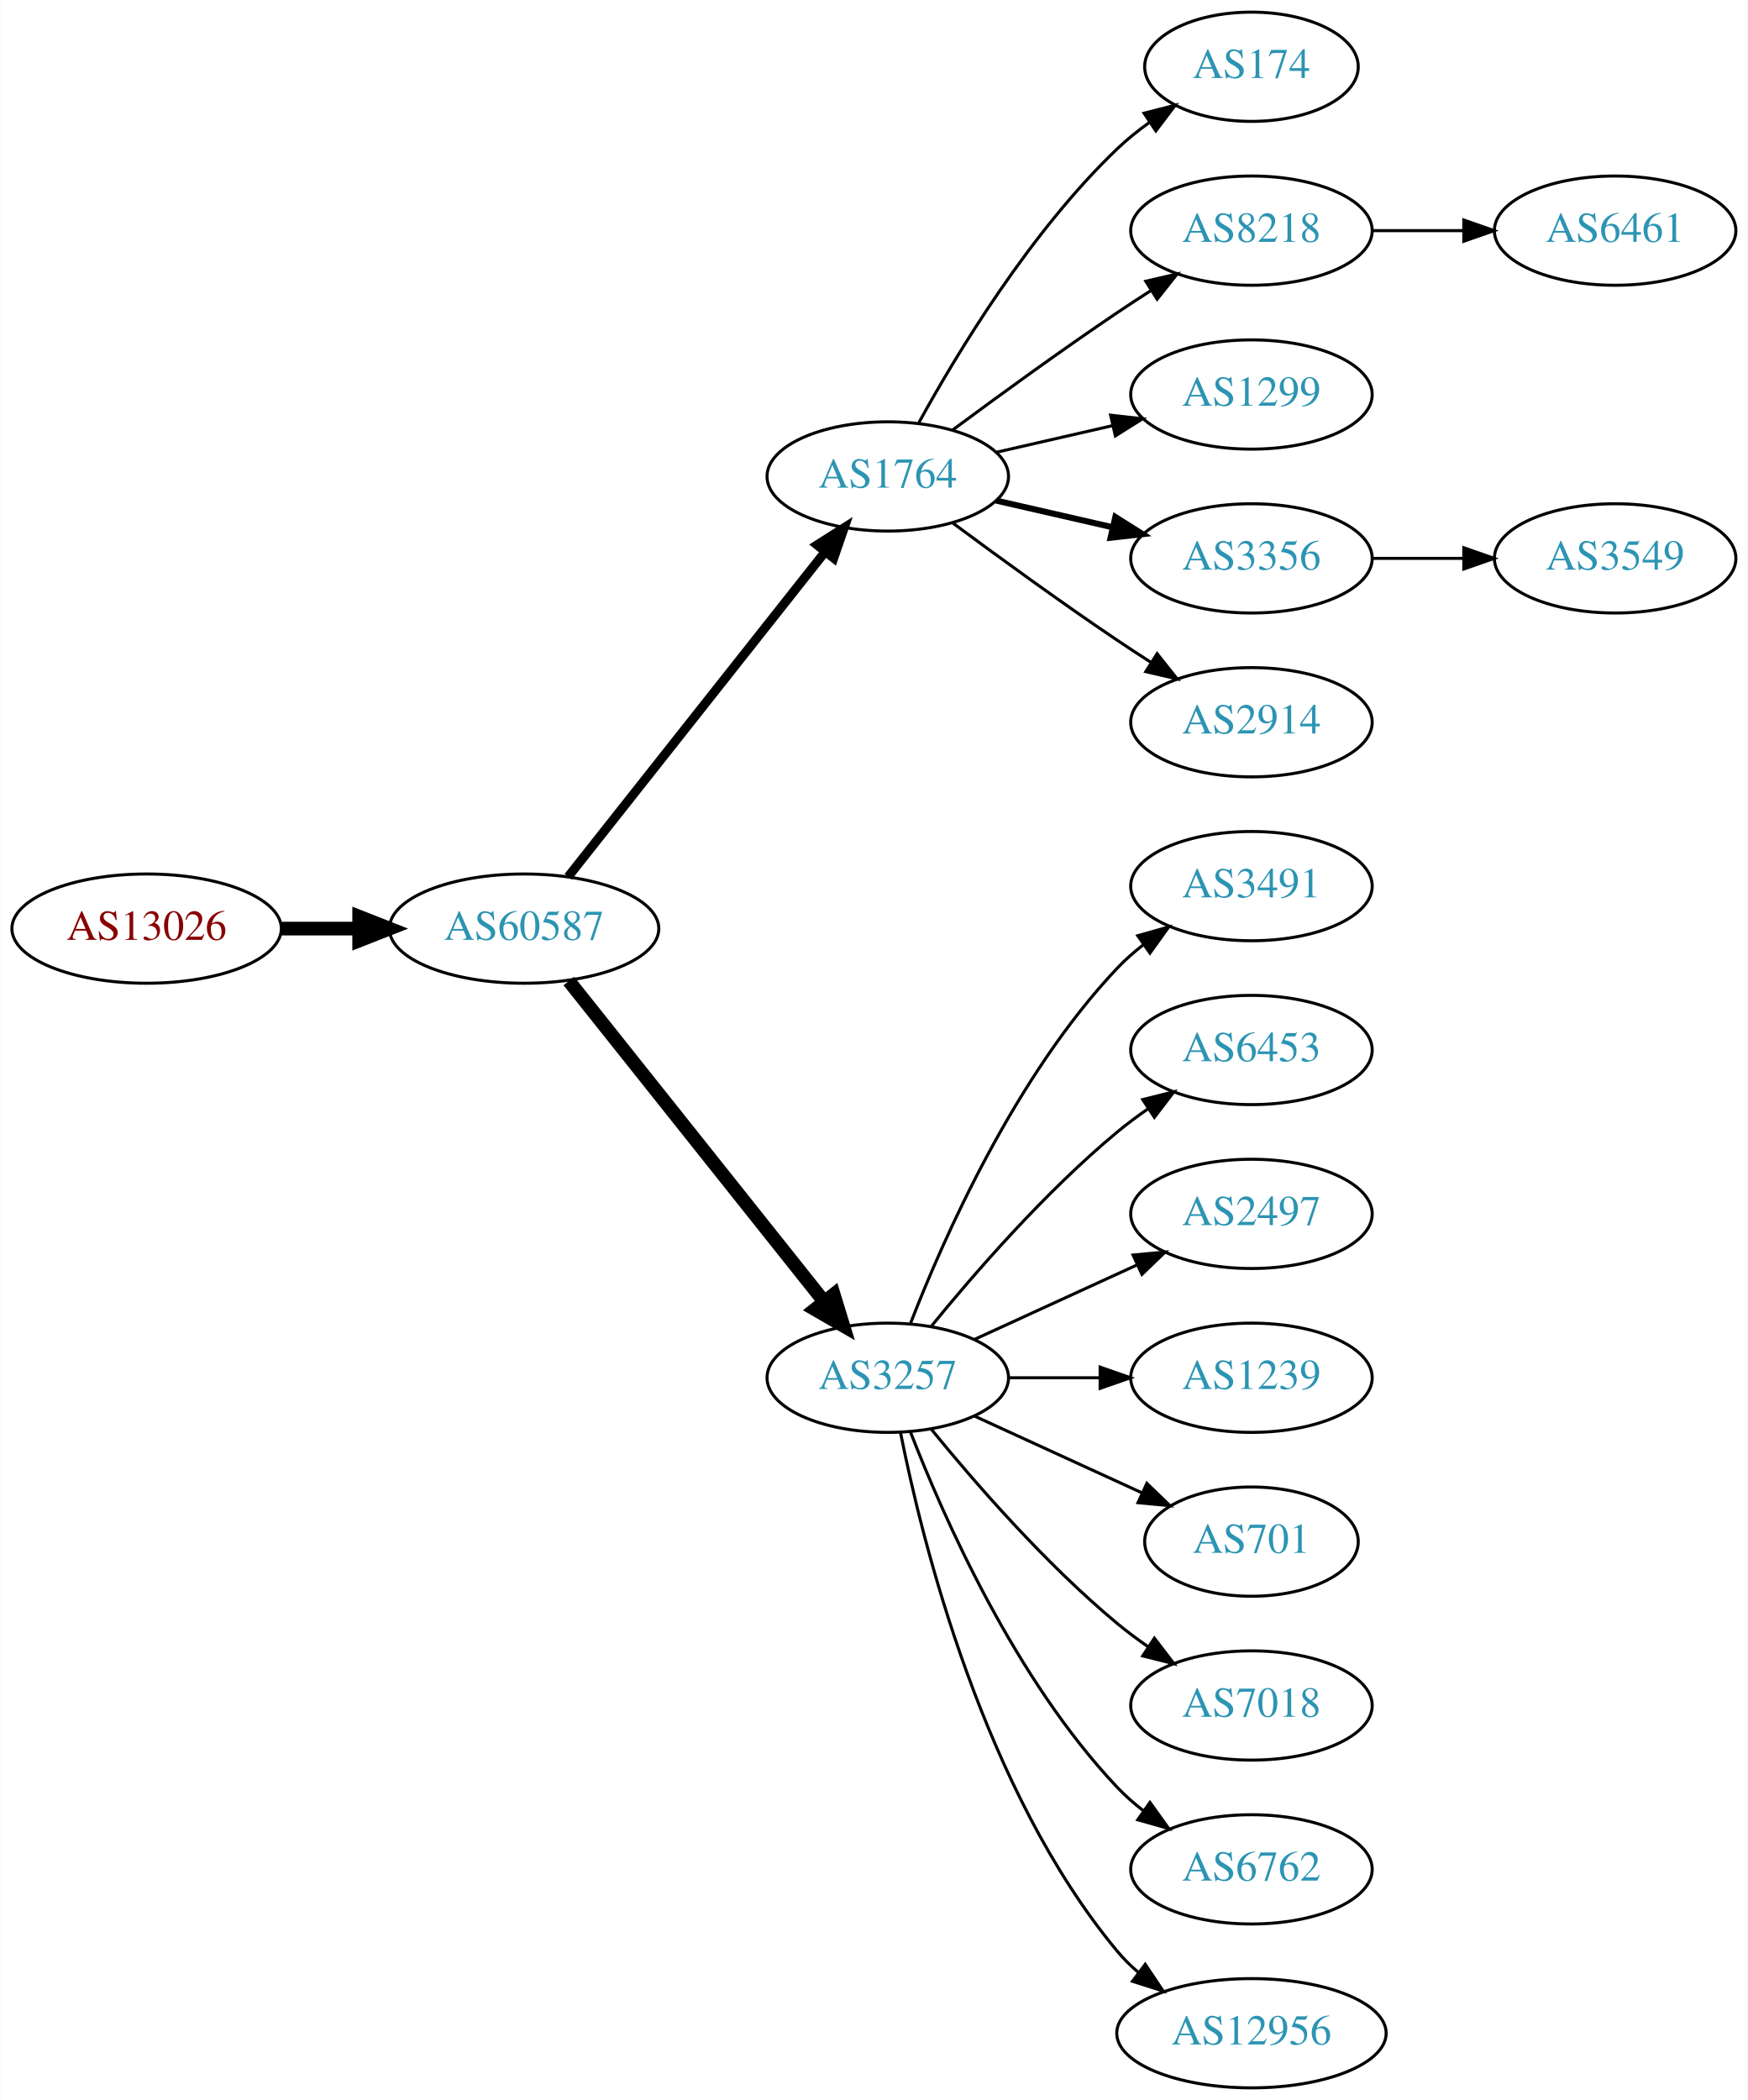
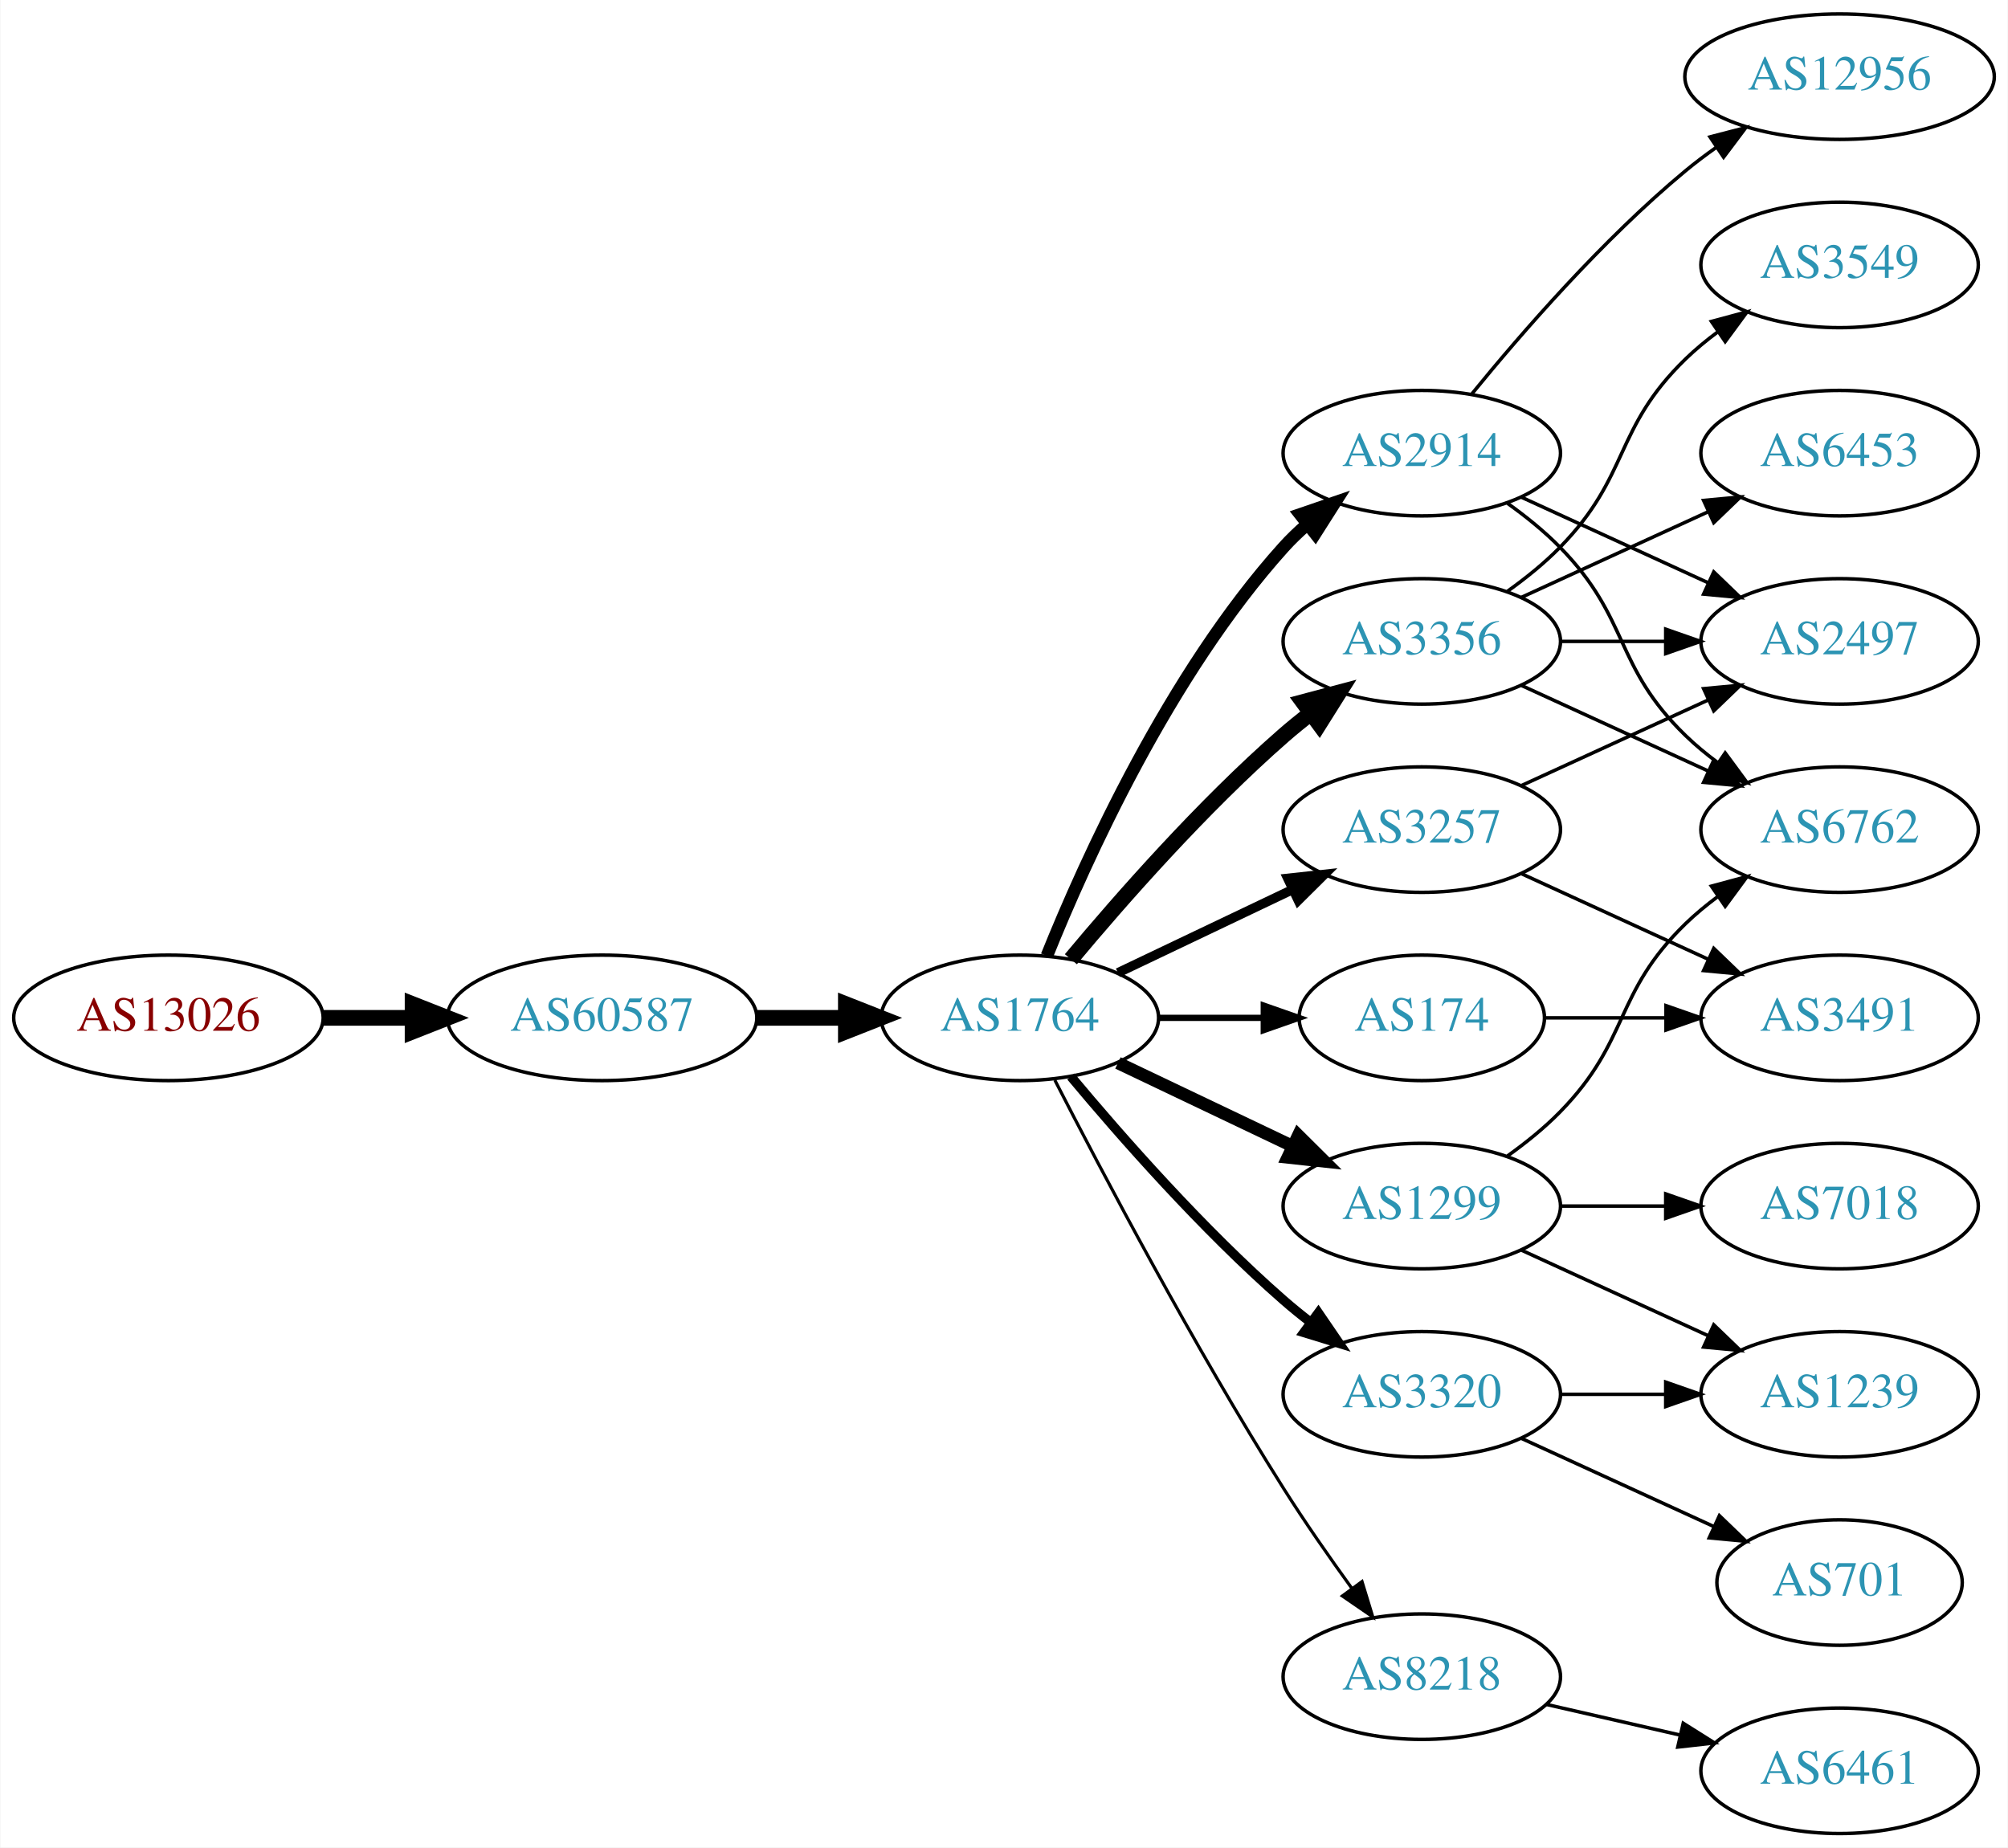
- <svg xmlns="http://www.w3.org/2000/svg" xmlns:xlink="http://www.w3.org/1999/xlink" width="576pt" height="692pt" viewBox="0.00 0.00 575.76 692.00">
-   <g id="graph0" class="graph" transform="scale(1 1) rotate(0) translate(4 688)">
-     <polygon fill="white" stroke="none" points="-4,4 -4,-688 571.762,-688 571.762,4 -4,4" />
+ <svg xmlns="http://www.w3.org/2000/svg" xmlns:xlink="http://www.w3.org/1999/xlink" width="576pt" height="530pt" viewBox="0.00 0.00 575.76 530.00">
+   <g id="graph0" class="graph" transform="scale(1 1) rotate(0) translate(4 526)">
+     <polygon fill="white" stroke="none" points="-4,4 -4,-526 571.762,-526 571.762,4 -4,4" />
    <g id="node1" class="node">
      <g id="a_node1">
        <a xlink:href="/asn/13026" xlink:title="AS13026 ~ Manuel Kahr [AT]">
-           <ellipse fill="#ffffff" stroke="black" cx="44.196" cy="-382" rx="44.393" ry="18" />
-           <text text-anchor="middle" x="44.196" y="-378.3" font-family="Times,serif" font-size="14.00" fill="#880000">AS13026</text>
+           <ellipse fill="#ffffff" stroke="black" cx="44.196" cy="-234" rx="44.393" ry="18" />
+           <text text-anchor="middle" x="44.196" y="-230.3" font-family="Times,serif" font-size="14.00" fill="#880000">AS13026</text>
        </a>
      </g>
    </g>
    <g id="node2" class="node">
      <g id="a_node2">
        <a xlink:href="/asn/60587" xlink:title="AS60587 ~ XINON GmbH [AT]">
-           <ellipse fill="#ffffff" stroke="black" cx="168.588" cy="-382" rx="44.393" ry="18" />
-           <text text-anchor="middle" x="168.588" y="-378.3" font-family="Times,serif" font-size="14.00" fill="#2c94b3">AS60587</text>
+           <ellipse fill="#ffffff" stroke="black" cx="168.588" cy="-234" rx="44.393" ry="18" />
+           <text text-anchor="middle" x="168.588" y="-230.3" font-family="Times,serif" font-size="14.00" fill="#2c94b3">AS60587</text>
        </a>
      </g>
    </g>
    <g id="edge1" class="edge">
-       <path fill="none" stroke="black" stroke-width="4.5" d="M88.692,-382C96.898,-382 105.569,-382 114.041,-382" />
-       <polygon fill="black" stroke="black" stroke-width="4.5" points="114.233,-385.938 124.233,-382 114.233,-378.063 114.233,-385.938" />
+       <path fill="none" stroke="black" stroke-width="4.5" d="M88.692,-234C96.898,-234 105.569,-234 114.041,-234" />
+       <polygon fill="black" stroke="black" stroke-width="4.5" points="114.233,-237.938 124.233,-234 114.233,-230.063 114.233,-237.938" />
    </g>
    <g id="node3" class="node">
      <g id="a_node3">
        <a xlink:href="/asn/1764" xlink:title="AS1764 ~ NEXTLAYER-AS [AT]">
-           <ellipse fill="#ffffff" stroke="black" cx="288.431" cy="-531" rx="39.794" ry="18" />
-           <text text-anchor="middle" x="288.431" y="-527.3" font-family="Times,serif" font-size="14.00" fill="#2c94b3">AS1764</text>
+           <ellipse fill="#ffffff" stroke="black" cx="288.431" cy="-234" rx="39.794" ry="18" />
+           <text text-anchor="middle" x="288.431" y="-230.3" font-family="Times,serif" font-size="14.00" fill="#2c94b3">AS1764</text>
        </a>
      </g>
    </g>
    <g id="edge2" class="edge">
-       <path fill="none" stroke="black" stroke-width="3" d="M183.106,-399.092C203.884,-425.364 243.775,-475.802 267.757,-506.125" />
-       <polygon fill="black" stroke="black" stroke-width="3" points="265.122,-508.435 274.07,-514.107 270.612,-504.093 265.122,-508.435" />
+       <path fill="none" stroke="black" stroke-width="4.5" d="M212.799,-234C221.112,-234 229.875,-234 238.357,-234" />
+       <polygon fill="black" stroke="black" stroke-width="4.5" points="238.516,-237.938 248.516,-234 238.516,-230.063 238.516,-237.938" />
    </g>
    <g id="node4" class="node">
      <g id="a_node4">
-         <a xlink:href="/asn/3257" xlink:title="AS3257 ~ GTT [DE]">
-           <ellipse fill="#ffffff" stroke="black" cx="288.431" cy="-234" rx="39.794" ry="18" />
-           <text text-anchor="middle" x="288.431" y="-230.3" font-family="Times,serif" font-size="14.00" fill="#2c94b3">AS3257</text>
+         <a xlink:href="/asn/3356" xlink:title="AS3356 ~ Level 3 Parent, LLC [US]">
+           <ellipse fill="#ffffff" stroke="black" cx="403.724" cy="-342" rx="39.794" ry="18" />
+           <text text-anchor="middle" x="403.724" y="-338.3" font-family="Times,serif" font-size="14.00" fill="#2c94b3">AS3356</text>
        </a>
      </g>
    </g>
    <g id="edge3" class="edge">
-       <path fill="none" stroke="black" stroke-width="4.5" d="M183.337,-364.733C204.093,-338.666 243.538,-289.126 267.462,-259.079" />
-       <polygon fill="black" stroke="black" stroke-width="4.5" points="270.621,-261.433 273.77,-251.157 264.46,-256.528 270.621,-261.433" />
+       <path fill="none" stroke="black" stroke-width="4.5" d="M303.061,-250.817C317.343,-267.929 340.89,-294.745 364.077,-315 366.543,-317.154 369.182,-319.294 371.879,-321.372" />
+       <polygon fill="black" stroke="black" stroke-width="4.5" points="369.645,-324.616 380.033,-327.37 374.311,-318.273 369.645,-324.616" />
    </g>
    <g id="node5" class="node">
      <g id="a_node5">
-         <a xlink:href="/asn/174" xlink:title="AS174 ~ Cogent Communications [US]">
-           <ellipse fill="#ffffff" stroke="black" cx="408.273" cy="-666" rx="35.194" ry="18" />
-           <text text-anchor="middle" x="408.273" y="-662.3" font-family="Times,serif" font-size="14.00" fill="#2c94b3">AS174</text>
+         <a xlink:href="/asn/8218" xlink:title="AS8218 ~ legacy Neotelecoms [FR]">
+           <ellipse fill="#ffffff" stroke="black" cx="403.724" cy="-45" rx="39.794" ry="18" />
+           <text text-anchor="middle" x="403.724" y="-41.3" font-family="Times,serif" font-size="14.00" fill="#2c94b3">AS8218</text>
        </a>
      </g>
    </g>
    <g id="edge4" class="edge">
-       <path fill="none" stroke="black" d="M298.672,-548.713C311.218,-571.561 335.394,-611.611 364.077,-639 367.331,-642.107 370.998,-645.046 374.785,-647.76" />
-       <polygon fill="black" stroke="black" points="372.887,-650.701 383.153,-653.322 376.762,-644.872 372.887,-650.701" />
+       <path fill="none" stroke="black" stroke-width="0.9" d="M298.457,-216.148C311.893,-189.945 338.342,-139.763 364.077,-99 370.14,-89.396 377.26,-79.187 383.725,-70.261" />
+       <polygon fill="black" stroke="black" stroke-width="0.9" points="386.577,-72.291 389.668,-62.157 380.932,-68.152 386.577,-72.291" />
    </g>
    <g id="node6" class="node">
      <g id="a_node6">
-         <a xlink:href="/asn/8218" xlink:title="AS8218 ~ legacy Neotelecoms [FR]">
-           <ellipse fill="#ffffff" stroke="black" cx="408.273" cy="-612" rx="39.794" ry="18" />
-           <text text-anchor="middle" x="408.273" y="-608.3" font-family="Times,serif" font-size="14.00" fill="#2c94b3">AS8218</text>
+         <a xlink:href="/asn/2914" xlink:title="AS2914 ~ NTT America, Inc. [US]">
+           <ellipse fill="#ffffff" stroke="black" cx="403.724" cy="-396" rx="39.794" ry="18" />
+           <text text-anchor="middle" x="403.724" y="-392.3" font-family="Times,serif" font-size="14.00" fill="#2c94b3">AS2914</text>
        </a>
      </g>
    </g>
    <g id="edge5" class="edge">
-       <path fill="none" stroke="black" d="M309.761,-546.277C324.623,-557.304 345.368,-572.407 364.077,-585 367.626,-587.389 371.377,-589.839 375.125,-592.242" />
-       <polygon fill="black" stroke="black" points="373.451,-595.325 383.774,-597.712 377.193,-589.409 373.451,-595.325" />
+       <path fill="none" stroke="black" stroke-width="3.6" d="M296.179,-251.787C307.23,-279.243 331.283,-332.578 364.077,-369 366.08,-371.224 368.298,-373.363 370.631,-375.397" />
+       <polygon fill="black" stroke="black" stroke-width="3.6" points="368.829,-378.433 378.85,-381.873 373.161,-372.935 368.829,-378.433" />
    </g>
    <g id="node7" class="node">
      <g id="a_node7">
        <a xlink:href="/asn/1299" xlink:title="AS1299 ~ Telia Carrier [EU]">
-           <ellipse fill="#ffffff" stroke="black" cx="408.273" cy="-558" rx="39.794" ry="18" />
-           <text text-anchor="middle" x="408.273" y="-554.3" font-family="Times,serif" font-size="14.00" fill="#2c94b3">AS1299</text>
+           <ellipse fill="#ffffff" stroke="black" cx="403.724" cy="-180" rx="39.794" ry="18" />
+           <text text-anchor="middle" x="403.724" y="-176.3" font-family="Times,serif" font-size="14.00" fill="#2c94b3">AS1299</text>
        </a>
      </g>
    </g>
    <g id="edge6" class="edge">
-       <path fill="none" stroke="black" d="M324.15,-538.955C336.15,-541.704 349.771,-544.825 362.463,-547.733" />
-       <polygon fill="black" stroke="black" points="361.866,-551.187 372.395,-550.009 363.429,-544.364 361.866,-551.187" />
+       <path fill="none" stroke="black" stroke-width="3.6" d="M316.567,-221.066C331.561,-213.919 350.382,-204.948 366.605,-197.215" />
+       <polygon fill="black" stroke="black" stroke-width="3.6" points="368.288,-200.291 375.809,-192.829 365.276,-193.972 368.288,-200.291" />
    </g>
    <g id="node8" class="node">
      <g id="a_node8">
-         <a xlink:href="/asn/3356" xlink:title="AS3356 ~ Level 3 Parent, LLC [US]">
-           <ellipse fill="#ffffff" stroke="black" cx="408.273" cy="-504" rx="39.794" ry="18" />
-           <text text-anchor="middle" x="408.273" y="-500.3" font-family="Times,serif" font-size="14.00" fill="#2c94b3">AS3356</text>
+         <a xlink:href="/asn/3320" xlink:title="AS3320 ~ DTAG [DE]">
+           <ellipse fill="#ffffff" stroke="black" cx="403.724" cy="-126" rx="39.794" ry="18" />
+           <text text-anchor="middle" x="403.724" y="-122.3" font-family="Times,serif" font-size="14.00" fill="#2c94b3">AS3320</text>
        </a>
      </g>
    </g>
    <g id="edge7" class="edge">
-       <path fill="none" stroke="black" stroke-width="2" d="M324.15,-523.045C336.15,-520.296 349.771,-517.175 362.463,-514.267" />
-       <polygon fill="black" stroke="black" stroke-width="2" points="363.429,-517.636 372.395,-511.991 361.866,-510.813 363.429,-517.636" />
+       <path fill="none" stroke="black" stroke-width="2.7" d="M303.061,-217.183C317.343,-200.071 340.89,-173.255 364.077,-153 366.543,-150.846 369.182,-148.706 371.879,-146.628" />
+       <polygon fill="black" stroke="black" stroke-width="2.7" points="374.052,-149.375 380.033,-140.63 369.904,-143.736 374.052,-149.375" />
    </g>
    <g id="node9" class="node">
      <g id="a_node9">
-         <a xlink:href="/asn/2914" xlink:title="AS2914 ~ NTT America, Inc. [US]">
-           <ellipse fill="#ffffff" stroke="black" cx="408.273" cy="-450" rx="39.794" ry="18" />
-           <text text-anchor="middle" x="408.273" y="-446.3" font-family="Times,serif" font-size="14.00" fill="#2c94b3">AS2914</text>
+         <a xlink:href="/asn/174" xlink:title="AS174 ~ Cogent Communications [US]">
+           <ellipse fill="#ffffff" stroke="black" cx="403.724" cy="-234" rx="35.194" ry="18" />
+           <text text-anchor="middle" x="403.724" y="-230.3" font-family="Times,serif" font-size="14.00" fill="#2c94b3">AS174</text>
        </a>
      </g>
    </g>
    <g id="edge8" class="edge">
-       <path fill="none" stroke="black" d="M309.761,-515.723C324.623,-504.696 345.368,-489.593 364.077,-477 367.626,-474.611 371.377,-472.161 375.125,-469.758" />
-       <polygon fill="black" stroke="black" points="377.193,-472.591 383.774,-464.288 373.451,-466.675 377.193,-472.591" />
+       <path fill="none" stroke="black" stroke-width="1.8" d="M328.103,-234C337.808,-234 348.299,-234 358.262,-234" />
+       <polygon fill="black" stroke="black" stroke-width="1.8" points="358.398,-237.5 368.398,-234 358.398,-230.5 358.398,-237.5" />
    </g>
    <g id="node10" class="node">
      <g id="a_node10">
-         <a xlink:href="/asn/3491" xlink:title="AS3491 ~ PCCW Global, Inc. [US]">
-           <ellipse fill="#ffffff" stroke="black" cx="408.273" cy="-396" rx="39.794" ry="18" />
-           <text text-anchor="middle" x="408.273" y="-392.3" font-family="Times,serif" font-size="14.00" fill="#2c94b3">AS3491</text>
+         <a xlink:href="/asn/3257" xlink:title="AS3257 ~ GTT [DE]">
+           <ellipse fill="#ffffff" stroke="black" cx="403.724" cy="-288" rx="39.794" ry="18" />
+           <text text-anchor="middle" x="403.724" y="-284.3" font-family="Times,serif" font-size="14.00" fill="#2c94b3">AS3257</text>
        </a>
      </g>
    </g>
    <g id="edge9" class="edge">
-       <path fill="none" stroke="black" d="M295.954,-251.994C306.704,-279.728 330.362,-333.429 364.077,-369 366.663,-371.728 369.581,-374.294 372.649,-376.677" />
-       <polygon fill="black" stroke="black" points="370.803,-379.658 380.997,-382.543 374.827,-373.93 370.803,-379.658" />
+       <path fill="none" stroke="black" stroke-width="2.7" d="M316.567,-246.934C331.561,-254.081 350.382,-263.052 366.605,-270.785" />
+       <polygon fill="black" stroke="black" stroke-width="2.7" points="365.276,-274.028 375.809,-275.171 368.288,-267.709 365.276,-274.028" />
    </g>
    <g id="node11" class="node">
      <g id="a_node11">
-         <a xlink:href="/asn/6453" xlink:title="AS6453 ~ TATA COMMUNICATIONS (AMERICA) INC [US]">
-           <ellipse fill="#ffffff" stroke="black" cx="408.273" cy="-342" rx="39.794" ry="18" />
-           <text text-anchor="middle" x="408.273" y="-338.3" font-family="Times,serif" font-size="14.00" fill="#2c94b3">AS6453</text>
+         <a xlink:href="/asn/6762" xlink:title="AS6762 ~ TELECOM ITALIA SPARKLE S.p.A. [IT]">
+           <ellipse fill="#ffffff" stroke="black" cx="523.566" cy="-288" rx="39.794" ry="18" />
+           <text text-anchor="middle" x="523.566" y="-284.3" font-family="Times,serif" font-size="14.00" fill="#2c94b3">AS6762</text>
        </a>
      </g>
    </g>
    <g id="edge10" class="edge">
-       <path fill="none" stroke="black" d="M302.85,-251.065C316.964,-268.375 340.379,-295.345 364.077,-315 367.294,-317.668 370.794,-320.27 374.365,-322.741" />
-       <polygon fill="black" stroke="black" points="372.442,-325.666 382.721,-328.236 376.288,-319.817 372.442,-325.666" />
+       <path fill="none" stroke="black" d="M432.353,-329.339C448.31,-322.027 468.58,-312.739 485.863,-304.819" />
+       <polygon fill="black" stroke="black" points="487.478,-307.929 495.111,-300.581 484.562,-301.565 487.478,-307.929" />
    </g>
    <g id="node12" class="node">
      <g id="a_node12">
-         <a xlink:href="/asn/2497" xlink:title="AS2497 ~ Internet Initiative Japan Inc. [JP]">
-           <ellipse fill="#ffffff" stroke="black" cx="408.273" cy="-288" rx="39.794" ry="18" />
-           <text text-anchor="middle" x="408.273" y="-284.3" font-family="Times,serif" font-size="14.00" fill="#2c94b3">AS2497</text>
+         <a xlink:href="/asn/6453" xlink:title="AS6453 ~ TATA COMMUNICATIONS (AMERICA) INC [US]">
+           <ellipse fill="#ffffff" stroke="black" cx="523.566" cy="-396" rx="39.794" ry="18" />
+           <text text-anchor="middle" x="523.566" y="-392.3" font-family="Times,serif" font-size="14.00" fill="#2c94b3">AS6453</text>
        </a>
      </g>
    </g>
    <g id="edge11" class="edge">
-       <path fill="none" stroke="black" d="M317.06,-246.661C333.017,-253.973 353.287,-263.261 370.57,-271.181" />
-       <polygon fill="black" stroke="black" points="369.269,-274.435 379.818,-275.419 372.185,-268.071 369.269,-274.435" />
+       <path fill="none" stroke="black" d="M432.353,-354.661C448.31,-361.973 468.58,-371.261 485.863,-379.181" />
+       <polygon fill="black" stroke="black" points="484.562,-382.435 495.111,-383.419 487.478,-376.071 484.562,-382.435" />
    </g>
    <g id="node13" class="node">
      <g id="a_node13">
-         <a xlink:href="/asn/1239" xlink:title="AS1239 ~ Sprint [US]">
-           <ellipse fill="#ffffff" stroke="black" cx="408.273" cy="-234" rx="39.794" ry="18" />
-           <text text-anchor="middle" x="408.273" y="-230.3" font-family="Times,serif" font-size="14.00" fill="#2c94b3">AS1239</text>
+         <a xlink:href="/asn/2497" xlink:title="AS2497 ~ Internet Initiative Japan Inc. [JP]">
+           <ellipse fill="#ffffff" stroke="black" cx="523.566" cy="-342" rx="39.794" ry="18" />
+           <text text-anchor="middle" x="523.566" y="-338.3" font-family="Times,serif" font-size="14.00" fill="#2c94b3">AS2497</text>
        </a>
      </g>
    </g>
    <g id="edge12" class="edge">
-       <path fill="none" stroke="black" d="M328.343,-234C337.897,-234 348.246,-234 358.209,-234" />
-       <polygon fill="black" stroke="black" points="358.402,-237.5 368.402,-234 358.402,-230.5 358.402,-237.5" />
+       <path fill="none" stroke="black" d="M443.636,-342C453.19,-342 463.539,-342 473.502,-342" />
+       <polygon fill="black" stroke="black" points="473.695,-345.5 483.695,-342 473.694,-338.5 473.695,-345.5" />
    </g>
    <g id="node14" class="node">
      <g id="a_node14">
-         <a xlink:href="/asn/701" xlink:title="AS701 ~ UUNET [US]">
-           <ellipse fill="#ffffff" stroke="black" cx="408.273" cy="-180" rx="35.194" ry="18" />
-           <text text-anchor="middle" x="408.273" y="-176.3" font-family="Times,serif" font-size="14.00" fill="#2c94b3">AS701</text>
+         <a xlink:href="/asn/3549" xlink:title="AS3549 ~ Level 3 Parent, LLC [US]">
+           <ellipse fill="#ffffff" stroke="black" cx="523.566" cy="-450" rx="39.794" ry="18" />
+           <text text-anchor="middle" x="523.566" y="-446.3" font-family="Times,serif" font-size="14.00" fill="#2c94b3">AS3549</text>
        </a>
      </g>
    </g>
    <g id="edge13" class="edge">
-       <path fill="none" stroke="black" d="M317.06,-221.339C333.476,-213.817 354.457,-204.202 372.054,-196.139" />
-       <polygon fill="black" stroke="black" points="373.799,-199.189 381.432,-191.842 370.883,-192.826 373.799,-199.189" />
+       <path fill="none" stroke="black" d="M428.318,-356.389C433.574,-360.148 438.906,-364.437 443.37,-369 463.543,-389.617 458.677,-402.906 479.37,-423 482.215,-425.763 485.389,-428.386 488.689,-430.834" />
+       <polygon fill="black" stroke="black" points="486.806,-433.786 497.037,-436.538 490.755,-428.006 486.806,-433.786" />
    </g>
    <g id="node15" class="node">
      <g id="a_node15">
-         <a xlink:href="/asn/7018" xlink:title="AS7018 ~ AT&amp;T Services, Inc. [US]">
-           <ellipse fill="#ffffff" stroke="black" cx="408.273" cy="-126" rx="39.794" ry="18" />
-           <text text-anchor="middle" x="408.273" y="-122.3" font-family="Times,serif" font-size="14.00" fill="#2c94b3">AS7018</text>
+         <a xlink:href="/asn/6461" xlink:title="AS6461 ~ ZAYO-6461 [US]">
+           <ellipse fill="#ffffff" stroke="black" cx="523.566" cy="-18" rx="39.794" ry="18" />
+           <text text-anchor="middle" x="523.566" y="-14.3" font-family="Times,serif" font-size="14.00" fill="#2c94b3">AS6461</text>
        </a>
      </g>
    </g>
    <g id="edge14" class="edge">
-       <path fill="none" stroke="black" d="M302.85,-216.935C316.964,-199.625 340.379,-172.655 364.077,-153 367.294,-150.332 370.794,-147.73 374.365,-145.259" />
-       <polygon fill="black" stroke="black" points="376.288,-148.183 382.721,-139.764 372.442,-142.334 376.288,-148.183" />
+       <path fill="none" stroke="black" d="M439.443,-37.045C451.443,-34.296 465.064,-31.175 477.756,-28.267" />
+       <polygon fill="black" stroke="black" points="478.722,-31.636 487.688,-25.991 477.159,-24.813 478.722,-31.636" />
+     </g>
+     <g id="edge17" class="edge">
+       <path fill="none" stroke="black" d="M428.318,-381.611C433.574,-377.852 438.906,-373.563 443.37,-369 463.543,-348.383 458.677,-335.094 479.37,-315 482.215,-312.237 485.389,-309.614 488.689,-307.166" />
+       <polygon fill="black" stroke="black" points="490.755,-309.994 497.037,-301.462 486.806,-304.214 490.755,-309.994" />
+     </g>
+     <g id="edge16" class="edge">
+       <path fill="none" stroke="black" d="M432.353,-383.339C448.31,-376.027 468.58,-366.739 485.863,-358.819" />
+       <polygon fill="black" stroke="black" points="487.478,-361.929 495.111,-354.581 484.562,-355.565 487.478,-361.929" />
    </g>
    <g id="node16" class="node">
      <g id="a_node16">
-         <a xlink:href="/asn/6762" xlink:title="AS6762 ~ TELECOM ITALIA SPARKLE S.p.A. [IT]">
-           <ellipse fill="#ffffff" stroke="black" cx="408.273" cy="-72" rx="39.794" ry="18" />
-           <text text-anchor="middle" x="408.273" y="-68.3" font-family="Times,serif" font-size="14.00" fill="#2c94b3">AS6762</text>
+         <a xlink:href="/asn/12956" xlink:title="AS12956 ~ TELXIUS [ES]">
+           <ellipse fill="#ffffff" stroke="black" cx="523.566" cy="-504" rx="44.393" ry="18" />
+           <text text-anchor="middle" x="523.566" y="-500.3" font-family="Times,serif" font-size="14.00" fill="#2c94b3">AS12956</text>
        </a>
      </g>
    </g>
    <g id="edge15" class="edge">
-       <path fill="none" stroke="black" d="M295.954,-216.006C306.704,-188.272 330.362,-134.571 364.077,-99 366.663,-96.272 369.581,-93.706 372.649,-91.323" />
-       <polygon fill="black" stroke="black" points="374.827,-94.07 380.997,-85.457 370.803,-88.342 374.827,-94.07" />
+       <path fill="none" stroke="black" d="M418.143,-413.065C432.257,-430.375 455.672,-457.345 479.37,-477 482.108,-479.271 485.052,-481.494 488.069,-483.63" />
+       <polygon fill="black" stroke="black" points="486.401,-486.725 496.658,-489.379 490.295,-480.908 486.401,-486.725" />
+     </g>
+     <g id="edge20" class="edge">
+       <path fill="none" stroke="black" d="M428.318,-194.389C433.574,-198.148 438.906,-202.437 443.37,-207 463.543,-227.617 458.677,-240.906 479.37,-261 482.215,-263.763 485.389,-266.386 488.689,-268.834" />
+       <polygon fill="black" stroke="black" points="486.806,-271.786 497.037,-274.538 490.755,-266.006 486.806,-271.786" />
    </g>
    <g id="node17" class="node">
      <g id="a_node17">
-         <a xlink:href="/asn/12956" xlink:title="AS12956 ~ TELXIUS [ES]">
-           <ellipse fill="#ffffff" stroke="black" cx="408.273" cy="-18" rx="44.393" ry="18" />
-           <text text-anchor="middle" x="408.273" y="-14.3" font-family="Times,serif" font-size="14.00" fill="#2c94b3">AS12956</text>
-         </a>
-       </g>
-     </g>
-     <g id="edge16" class="edge">
-       <path fill="none" stroke="black" d="M292.629,-215.927C299.793,-179.859 320.067,-97.875 364.077,-45 366.171,-42.485 368.561,-40.133 371.119,-37.949" />
-       <polygon fill="black" stroke="black" points="373.27,-40.711 379.167,-31.909 369.068,-35.113 373.27,-40.711" />
+         <a xlink:href="/asn/7018" xlink:title="AS7018 ~ AT&amp;T Services, Inc. [US]">
+           <ellipse fill="#ffffff" stroke="black" cx="523.566" cy="-180" rx="39.794" ry="18" />
+           <text text-anchor="middle" x="523.566" y="-176.3" font-family="Times,serif" font-size="14.00" fill="#2c94b3">AS7018</text>
+         </a>
+       </g>
+     </g>
+     <g id="edge18" class="edge">
+       <path fill="none" stroke="black" d="M443.636,-180C453.19,-180 463.539,-180 473.502,-180" />
+       <polygon fill="black" stroke="black" points="473.695,-183.5 483.695,-180 473.694,-176.5 473.695,-183.5" />
    </g>
    <g id="node18" class="node">
      <g id="a_node18">
-         <a xlink:href="/asn/6461" xlink:title="AS6461 ~ Zayo Bandwidth [US]">
-           <ellipse fill="#ffffff" stroke="black" cx="528.116" cy="-612" rx="39.794" ry="18" />
-           <text text-anchor="middle" x="528.116" y="-608.3" font-family="Times,serif" font-size="14.00" fill="#2c94b3">AS6461</text>
-         </a>
-       </g>
-     </g>
-     <g id="edge17" class="edge">
-       <path fill="none" stroke="black" d="M448.186,-612C457.739,-612 468.089,-612 478.052,-612" />
-       <polygon fill="black" stroke="black" points="478.244,-615.5 488.244,-612 478.244,-608.5 478.244,-615.5" />
+         <a xlink:href="/asn/1239" xlink:title="AS1239 ~ Sprint [US]">
+           <ellipse fill="#ffffff" stroke="black" cx="523.566" cy="-126" rx="39.794" ry="18" />
+           <text text-anchor="middle" x="523.566" y="-122.3" font-family="Times,serif" font-size="14.00" fill="#2c94b3">AS1239</text>
+         </a>
+       </g>
+     </g>
+     <g id="edge19" class="edge">
+       <path fill="none" stroke="black" d="M432.353,-167.339C448.31,-160.027 468.58,-150.739 485.863,-142.819" />
+       <polygon fill="black" stroke="black" points="487.478,-145.929 495.111,-138.581 484.562,-139.565 487.478,-145.929" />
+     </g>
+     <g id="edge22" class="edge">
+       <path fill="none" stroke="black" d="M443.636,-126C453.19,-126 463.539,-126 473.502,-126" />
+       <polygon fill="black" stroke="black" points="473.695,-129.5 483.695,-126 473.694,-122.5 473.695,-129.5" />
    </g>
    <g id="node19" class="node">
      <g id="a_node19">
-         <a xlink:href="/asn/3549" xlink:title="AS3549 ~ Level 3 Parent, LLC [US]">
-           <ellipse fill="#ffffff" stroke="black" cx="528.116" cy="-504" rx="39.794" ry="18" />
-           <text text-anchor="middle" x="528.116" y="-500.3" font-family="Times,serif" font-size="14.00" fill="#2c94b3">AS3549</text>
-         </a>
-       </g>
-     </g>
-     <g id="edge18" class="edge">
-       <path fill="none" stroke="black" d="M448.186,-504C457.739,-504 468.089,-504 478.052,-504" />
-       <polygon fill="black" stroke="black" points="478.244,-507.5 488.244,-504 478.244,-500.5 478.244,-507.5" />
+         <a xlink:href="/asn/701" xlink:title="AS701 ~ UUNET [US]">
+           <ellipse fill="#ffffff" stroke="black" cx="523.566" cy="-72" rx="35.194" ry="18" />
+           <text text-anchor="middle" x="523.566" y="-68.3" font-family="Times,serif" font-size="14.00" fill="#2c94b3">AS701</text>
+         </a>
+       </g>
+     </g>
+     <g id="edge21" class="edge">
+       <path fill="none" stroke="black" d="M432.353,-113.339C448.769,-105.817 469.75,-96.202 487.347,-88.139" />
+       <polygon fill="black" stroke="black" points="489.092,-91.189 496.725,-83.842 486.176,-84.826 489.092,-91.189" />
+     </g>
+     <g id="node20" class="node">
+       <g id="a_node20">
+         <a xlink:href="/asn/3491" xlink:title="AS3491 ~ PCCW Global, Inc. [US]">
+           <ellipse fill="#ffffff" stroke="black" cx="523.566" cy="-234" rx="39.794" ry="18" />
+           <text text-anchor="middle" x="523.566" y="-230.3" font-family="Times,serif" font-size="14.00" fill="#2c94b3">AS3491</text>
+         </a>
+       </g>
+     </g>
+     <g id="edge25" class="edge">
+       <path fill="none" stroke="black" d="M439.125,-234C449.949,-234 462.117,-234 473.744,-234" />
+       <polygon fill="black" stroke="black" points="473.775,-237.5 483.775,-234 473.775,-230.5 473.775,-237.5" />
+     </g>
+     <g id="edge23" class="edge">
+       <path fill="none" stroke="black" d="M432.353,-300.661C448.31,-307.973 468.58,-317.261 485.863,-325.181" />
+       <polygon fill="black" stroke="black" points="484.562,-328.435 495.111,-329.419 487.478,-322.071 484.562,-328.435" />
+     </g>
+     <g id="edge24" class="edge">
+       <path fill="none" stroke="black" d="M432.353,-275.339C448.31,-268.027 468.58,-258.739 485.863,-250.819" />
+       <polygon fill="black" stroke="black" points="487.478,-253.929 495.111,-246.581 484.562,-247.565 487.478,-253.929" />
    </g>
  </g>
</svg>
